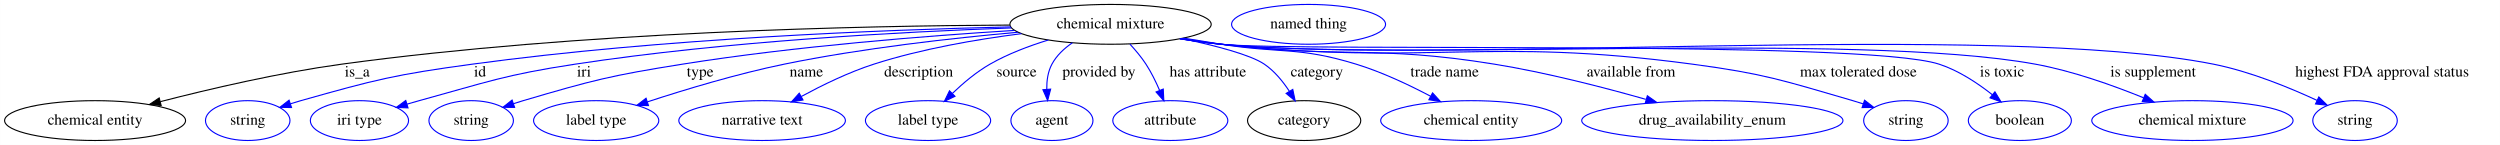
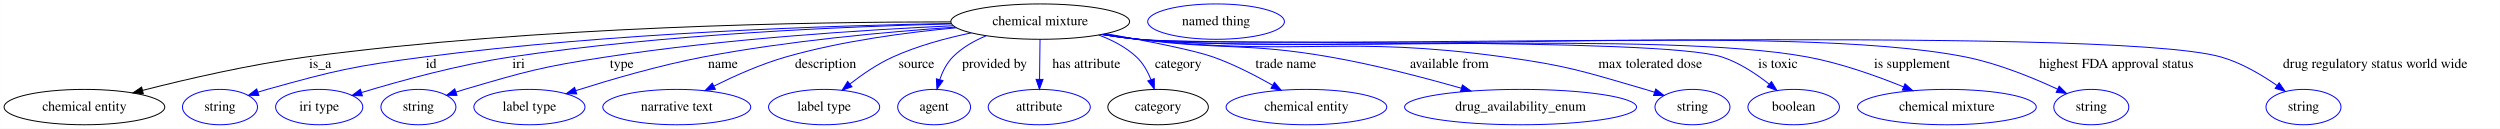
- <svg xmlns="http://www.w3.org/2000/svg" width="2260pt" height="131pt" viewBox="0.00 0.00 2259.89 131.00">
+ <svg xmlns="http://www.w3.org/2000/svg" width="2545pt" height="131pt" viewBox="0.00 0.00 2544.89 131.00">
  <g id="graph0" class="graph" transform="scale(1 1) rotate(0) translate(4 127)">
-     <polygon fill="white" stroke="transparent" points="-4,4 -4,-127 2255.89,-127 2255.89,4 -4,4" />
+     <polygon fill="white" stroke="transparent" points="-4,4 -4,-127 2540.89,-127 2540.89,4 -4,4" />
    <g id="node1" class="node">
-       <ellipse fill="none" stroke="black" cx="999.89" cy="-105" rx="90.98" ry="18" />
-       <text text-anchor="middle" x="999.89" y="-101.3" font-family="Times,serif" font-size="14.00">chemical mixture</text>
+       <ellipse fill="none" stroke="black" cx="1054.89" cy="-105" rx="90.98" ry="18" />
+       <text text-anchor="middle" x="1054.89" y="-101.3" font-family="Times,serif" font-size="14.00">chemical mixture</text>
    </g>
    <g id="node2" class="node">
      <ellipse fill="none" stroke="black" cx="81.89" cy="-18" rx="81.79" ry="18" />
      <text text-anchor="middle" x="81.89" y="-14.3" font-family="Times,serif" font-size="14.00">chemical entity</text>
    </g>
    <g id="edge1" class="edge">
-       <path fill="none" stroke="black" d="M908.92,-104.34C775.71,-103.72 520.06,-98.32 304.89,-69 248.61,-61.33 185.53,-46.6 140.86,-35.11" />
-       <polygon fill="black" stroke="black" points="141.61,-31.69 131.05,-32.56 139.85,-38.46 141.61,-31.69" />
-       <text text-anchor="middle" x="318.89" y="-57.8" font-family="Times,serif" font-size="14.00">is_a</text>
+       <path fill="none" stroke="black" d="M963.89,-104.73C822.78,-104.74 542.92,-100.27 307.89,-69 250.68,-61.39 186.52,-46.58 141.22,-35.04" />
+       <polygon fill="black" stroke="black" points="141.84,-31.59 131.28,-32.49 140.09,-38.37 141.84,-31.59" />
+       <text text-anchor="middle" x="321.89" y="-57.8" font-family="Times,serif" font-size="14.00">is_a</text>
    </g>
    <g id="node3" class="node">
      <ellipse fill="none" stroke="blue" cx="219.89" cy="-18" rx="38.19" ry="18" />
      <text text-anchor="middle" x="219.89" y="-14.3" font-family="Times,serif" font-size="14.00">string</text>
    </g>
    <g id="edge2" class="edge">
-       <path fill="none" stroke="blue" d="M909.54,-102.68C795.61,-100.07 593.93,-92.26 422.89,-69 353.1,-59.51 335.68,-55.13 267.89,-36 264.79,-35.12 261.59,-34.15 258.39,-33.13" />
-       <polygon fill="blue" stroke="blue" points="259.48,-29.8 248.89,-29.95 257.26,-36.44 259.48,-29.8" />
-       <text text-anchor="middle" x="429.89" y="-57.8" font-family="Times,serif" font-size="14.00">id</text>
+       <path fill="none" stroke="blue" d="M964.17,-103.13C841.89,-101 617.63,-93.72 427.89,-69 355.89,-59.62 337.83,-55.5 267.89,-36 264.78,-35.13 261.59,-34.17 258.39,-33.15" />
+       <polygon fill="blue" stroke="blue" points="259.47,-29.82 248.88,-29.98 257.26,-36.46 259.47,-29.82" />
+       <text text-anchor="middle" x="434.89" y="-57.8" font-family="Times,serif" font-size="14.00">id</text>
    </g>
    <g id="node4" class="node">
      <ellipse fill="none" stroke="blue" cx="320.89" cy="-18" rx="44.39" ry="18" />
      <text text-anchor="middle" x="320.89" y="-14.3" font-family="Times,serif" font-size="14.00">iri type</text>
    </g>
    <g id="edge3" class="edge">
-       <path fill="none" stroke="blue" d="M910.22,-101.74C812.7,-98.31 652.49,-89.79 515.89,-69 452.27,-59.32 436.96,-53.01 374.89,-36 371.32,-35.02 367.62,-33.96 363.92,-32.86" />
-       <polygon fill="blue" stroke="blue" points="364.78,-29.47 354.19,-29.91 362.75,-36.17 364.78,-29.47" />
+       <path fill="none" stroke="blue" d="M964.29,-102.67C856.79,-100.05 672.42,-92.24 515.89,-69 462.78,-61.12 403.19,-44.69 364.02,-32.81" />
+       <polygon fill="blue" stroke="blue" points="364.86,-29.41 354.28,-29.82 362.81,-36.1 364.86,-29.41" />
      <text text-anchor="middle" x="523.89" y="-57.8" font-family="Times,serif" font-size="14.00">iri</text>
    </g>
    <g id="node5" class="node">
      <ellipse fill="none" stroke="blue" cx="421.89" cy="-18" rx="38.19" ry="18" />
      <text text-anchor="middle" x="421.89" y="-14.3" font-family="Times,serif" font-size="14.00">string</text>
    </g>
    <g id="edge4" class="edge">
-       <path fill="none" stroke="blue" d="M913.02,-99.51C834.31,-94.64 715.33,-85.29 612.89,-69 548.05,-58.69 531.88,-54.53 468.89,-36 465.99,-35.15 463.01,-34.21 460.02,-33.23" />
+       <path fill="none" stroke="blue" d="M966.4,-100.8C876.85,-96.67 734.63,-87.67 612.89,-69 547.99,-59.05 531.88,-54.53 468.89,-36 465.99,-35.15 463.01,-34.21 460.02,-33.23" />
      <polygon fill="blue" stroke="blue" points="461.14,-29.91 450.54,-29.99 458.87,-36.54 461.14,-29.91" />
      <text text-anchor="middle" x="628.89" y="-57.8" font-family="Times,serif" font-size="14.00">type</text>
    </g>
    <g id="node6" class="node">
      <ellipse fill="none" stroke="blue" cx="534.89" cy="-18" rx="56.59" ry="18" />
      <text text-anchor="middle" x="534.89" y="-14.3" font-family="Times,serif" font-size="14.00">label type</text>
    </g>
    <g id="edge5" class="edge">
-       <path fill="none" stroke="blue" d="M916.33,-97.85C856.93,-92.57 775.5,-83.47 704.89,-69 662.38,-60.29 615.09,-46 581.21,-34.92" />
-       <polygon fill="blue" stroke="blue" points="582.18,-31.55 571.58,-31.74 579.98,-38.2 582.18,-31.55" />
-       <text text-anchor="middle" x="724.89" y="-57.8" font-family="Times,serif" font-size="14.00">name</text>
+       <path fill="none" stroke="blue" d="M968.31,-99.34C898.59,-94.58 798.33,-85.49 711.89,-69 667.17,-60.47 617.35,-45.93 581.99,-34.72" />
+       <polygon fill="blue" stroke="blue" points="583.01,-31.37 572.42,-31.65 580.87,-38.04 583.01,-31.37" />
+       <text text-anchor="middle" x="731.89" y="-57.8" font-family="Times,serif" font-size="14.00">name</text>
    </g>
    <g id="node7" class="node">
      <ellipse fill="none" stroke="blue" cx="684.89" cy="-18" rx="75.29" ry="18" />
      <text text-anchor="middle" x="684.89" y="-14.3" font-family="Times,serif" font-size="14.00">narrative text</text>
    </g>
    <g id="edge6" class="edge">
-       <path fill="none" stroke="blue" d="M919.29,-96.56C878.61,-91.37 828.9,-82.82 785.89,-69 763.16,-61.7 739.15,-49.99 720.25,-39.75" />
-       <polygon fill="blue" stroke="blue" points="721.85,-36.63 711.4,-34.86 718.46,-42.76 721.85,-36.63" />
-       <text text-anchor="middle" x="826.39" y="-57.8" font-family="Times,serif" font-size="14.00">description</text>
+       <path fill="none" stroke="blue" d="M969.64,-98.71C918.5,-94 852.6,-85.23 795.89,-69 770.69,-61.79 743.86,-49.83 722.89,-39.42" />
+       <polygon fill="blue" stroke="blue" points="724.2,-36.16 713.7,-34.76 721.04,-42.4 724.2,-36.16" />
+       <text text-anchor="middle" x="836.39" y="-57.8" font-family="Times,serif" font-size="14.00">description</text>
    </g>
    <g id="node8" class="node">
      <ellipse fill="none" stroke="blue" cx="834.89" cy="-18" rx="56.59" ry="18" />
      <text text-anchor="middle" x="834.89" y="-14.3" font-family="Times,serif" font-size="14.00">label type</text>
    </g>
    <g id="edge7" class="edge">
-       <path fill="none" stroke="blue" d="M943.67,-90.84C926.11,-85.46 907.11,-78.28 890.89,-69 878.57,-61.95 866.6,-51.85 856.91,-42.57" />
-       <polygon fill="blue" stroke="blue" points="859.23,-39.94 849.67,-35.38 854.3,-44.91 859.23,-39.94" />
-       <text text-anchor="middle" x="914.89" y="-57.8" font-family="Times,serif" font-size="14.00">source</text>
+       <path fill="none" stroke="blue" d="M984.71,-93.52C958.89,-88.16 929.87,-80.3 904.89,-69 889.41,-62 873.87,-51.35 861.38,-41.67" />
+       <polygon fill="blue" stroke="blue" points="863.25,-38.69 853.25,-35.19 858.88,-44.16 863.25,-38.69" />
+       <text text-anchor="middle" x="928.89" y="-57.8" font-family="Times,serif" font-size="14.00">source</text>
    </g>
    <g id="node9" class="node">
      <ellipse fill="none" stroke="blue" cx="946.89" cy="-18" rx="37.09" ry="18" />
      <text text-anchor="middle" x="946.89" y="-14.3" font-family="Times,serif" font-size="14.00">agent</text>
    </g>
    <g id="edge8" class="edge">
-       <path fill="none" stroke="blue" d="M965.39,-88.32C957.98,-83.26 951.12,-76.87 946.89,-69 943.22,-62.17 942.11,-54.01 942.22,-46.29" />
-       <polygon fill="blue" stroke="blue" points="945.72,-46.43 943.01,-36.19 938.74,-45.89 945.72,-46.43" />
-       <text text-anchor="middle" x="989.39" y="-57.8" font-family="Times,serif" font-size="14.00">provided by</text>
+       <path fill="none" stroke="blue" d="M999.78,-90.51C987.42,-85.41 975.23,-78.45 965.89,-69 959.67,-62.71 955.45,-54.18 952.6,-45.94" />
+       <polygon fill="blue" stroke="blue" points="955.93,-44.83 949.76,-36.21 949.21,-46.79 955.93,-44.83" />
+       <text text-anchor="middle" x="1008.39" y="-57.8" font-family="Times,serif" font-size="14.00">provided by</text>
    </g>
    <g id="node10" class="node">
      <ellipse fill="none" stroke="blue" cx="1053.89" cy="-18" rx="51.99" ry="18" />
      <text text-anchor="middle" x="1053.89" y="-14.3" font-family="Times,serif" font-size="14.00">attribute</text>
    </g>
    <g id="edge9" class="edge">
-       <path fill="none" stroke="blue" d="M1017.37,-87.12C1022.46,-81.65 1027.76,-75.35 1031.89,-69 1036.63,-61.74 1040.78,-53.29 1044.17,-45.42" />
-       <polygon fill="blue" stroke="blue" points="1047.52,-46.49 1048.04,-35.91 1041.03,-43.85 1047.52,-46.49" />
-       <text text-anchor="middle" x="1087.89" y="-57.8" font-family="Times,serif" font-size="14.00">has attribute</text>
+       <path fill="none" stroke="blue" d="M1054.69,-86.8C1054.55,-75.16 1054.37,-59.55 1054.21,-46.24" />
+       <polygon fill="blue" stroke="blue" points="1057.71,-46.13 1054.09,-36.18 1050.71,-46.22 1057.71,-46.13" />
+       <text text-anchor="middle" x="1101.89" y="-57.8" font-family="Times,serif" font-size="14.00">has attribute</text>
    </g>
    <g id="node11" class="node">
      <ellipse fill="none" stroke="black" cx="1174.89" cy="-18" rx="51.19" ry="18" />
      <text text-anchor="middle" x="1174.89" y="-14.3" font-family="Times,serif" font-size="14.00">category</text>
    </g>
    <g id="edge10" class="edge">
-       <path fill="none" stroke="blue" d="M1064.33,-92.2C1094.44,-85.81 1126.39,-77.5 1138.89,-69 1148.05,-62.78 1155.69,-53.42 1161.54,-44.47" />
-       <polygon fill="blue" stroke="blue" points="1164.6,-46.16 1166.78,-35.79 1158.61,-42.54 1164.6,-46.16" />
-       <text text-anchor="middle" x="1186.39" y="-57.8" font-family="Times,serif" font-size="14.00">category</text>
+       <path fill="none" stroke="blue" d="M1114.4,-91.37C1128.27,-86.22 1142.12,-79.03 1152.89,-69 1159.58,-62.78 1164.35,-54.16 1167.7,-45.83" />
+       <polygon fill="blue" stroke="blue" points="1171.01,-46.94 1171,-36.34 1164.41,-44.63 1171.01,-46.94" />
+       <text text-anchor="middle" x="1195.39" y="-57.8" font-family="Times,serif" font-size="14.00">category</text>
    </g>
    <g id="node13" class="node">
      <ellipse fill="none" stroke="blue" cx="1325.89" cy="-18" rx="81.79" ry="18" />
      <text text-anchor="middle" x="1325.89" y="-14.3" font-family="Times,serif" font-size="14.00">chemical entity</text>
    </g>
    <g id="edge11" class="edge">
-       <path fill="none" stroke="blue" d="M1066.02,-92.55C1077.32,-90.65 1088.94,-88.74 1099.89,-87 1154.02,-78.41 1169.49,-85.06 1221.89,-69 1245.21,-61.86 1269.86,-50.2 1289.31,-39.94" />
-       <polygon fill="blue" stroke="blue" points="1290.99,-43.01 1298.14,-35.19 1287.67,-36.85 1290.99,-43.01" />
-       <text text-anchor="middle" x="1301.89" y="-57.8" font-family="Times,serif" font-size="14.00">trade name</text>
+       <path fill="none" stroke="blue" d="M1121.94,-92.72C1162.86,-85.44 1211,-76.05 1230.89,-69 1251.84,-61.58 1273.88,-50.23 1291.45,-40.22" />
+       <polygon fill="blue" stroke="blue" points="1293.32,-43.18 1300.2,-35.13 1289.8,-37.13 1293.32,-43.18" />
+       <text text-anchor="middle" x="1304.89" y="-57.8" font-family="Times,serif" font-size="14.00">trade name</text>
    </g>
    <g id="node14" class="node">
      <ellipse fill="none" stroke="blue" cx="1543.89" cy="-18" rx="118.08" ry="18" />
      <text text-anchor="middle" x="1543.89" y="-14.3" font-family="Times,serif" font-size="14.00">drug_availability_enum</text>
    </g>
    <g id="edge12" class="edge">
-       <path fill="none" stroke="blue" d="M1064.04,-92.16C1075.93,-90.23 1088.27,-88.41 1099.89,-87 1209.16,-73.76 1238.24,-86.61 1346.89,-69 1393.42,-61.46 1445.02,-48.18 1483.74,-37.2" />
-       <polygon fill="blue" stroke="blue" points="1485.15,-40.43 1493.79,-34.31 1483.22,-33.71 1485.15,-40.43" />
-       <text text-anchor="middle" x="1470.39" y="-57.8" font-family="Times,serif" font-size="14.00">available from</text>
+       <path fill="none" stroke="blue" d="M1119.6,-92.26C1131.32,-90.34 1143.46,-88.5 1154.89,-87 1241.19,-75.7 1264.14,-83.91 1349.89,-69 1395.19,-61.12 1445.43,-48.05 1483.44,-37.25" />
+       <polygon fill="blue" stroke="blue" points="1484.67,-40.53 1493.32,-34.41 1482.74,-33.81 1484.67,-40.53" />
+       <text text-anchor="middle" x="1471.39" y="-57.8" font-family="Times,serif" font-size="14.00">available from</text>
    </g>
    <g id="node15" class="node">
      <ellipse fill="none" stroke="blue" cx="1718.89" cy="-18" rx="38.19" ry="18" />
      <text text-anchor="middle" x="1718.89" y="-14.3" font-family="Times,serif" font-size="14.00">string</text>
    </g>
    <g id="edge13" class="edge">
-       <path fill="none" stroke="blue" d="M1063.21,-92C1075.35,-90.05 1087.98,-88.26 1099.89,-87 1288.35,-67.08 1338.06,-94.13 1525.89,-69 1591.4,-60.24 1607.41,-54.4 1670.89,-36 1673.99,-35.1 1677.18,-34.11 1680.38,-33.08" />
-       <polygon fill="blue" stroke="blue" points="1681.51,-36.39 1689.88,-29.89 1679.28,-29.76 1681.51,-36.39" />
+       <path fill="none" stroke="blue" d="M1118.21,-92.06C1130.35,-90.1 1142.99,-88.3 1154.89,-87 1319.45,-69.1 1362.91,-91.58 1526.89,-69 1591.94,-60.04 1607.84,-54.32 1670.89,-36 1673.99,-35.1 1677.18,-34.11 1680.38,-33.08" />
+       <polygon fill="blue" stroke="blue" points="1681.51,-36.39 1689.88,-29.88 1679.28,-29.75 1681.51,-36.39" />
      <text text-anchor="middle" x="1675.89" y="-57.8" font-family="Times,serif" font-size="14.00">max tolerated dose</text>
    </g>
    <g id="node16" class="node">
      <ellipse fill="none" stroke="blue" cx="1821.89" cy="-18" rx="46.59" ry="18" />
      <text text-anchor="middle" x="1821.89" y="-14.3" font-family="Times,serif" font-size="14.00">boolean</text>
    </g>
    <g id="edge14" class="edge">
-       <path fill="none" stroke="blue" d="M1062.66,-91.94C1074.96,-89.97 1087.8,-88.19 1099.89,-87 1171.69,-79.94 1680.28,-91.29 1748.89,-69 1766.56,-63.26 1783.82,-51.79 1797.12,-41.28" />
-       <polygon fill="blue" stroke="blue" points="1799.35,-43.98 1804.86,-34.92 1794.91,-38.57 1799.35,-43.98" />
+       <path fill="none" stroke="blue" d="M1117.93,-91.93C1130.15,-89.97 1142.89,-88.2 1154.89,-87 1220.6,-80.45 1686.12,-89.48 1748.89,-69 1766.55,-63.24 1783.81,-51.77 1797.11,-41.26" />
+       <polygon fill="blue" stroke="blue" points="1799.34,-43.96 1804.85,-34.91 1794.9,-38.55 1799.34,-43.96" />
      <text text-anchor="middle" x="1805.89" y="-57.8" font-family="Times,serif" font-size="14.00">is toxic</text>
    </g>
    <g id="node17" class="node">
      <ellipse fill="none" stroke="blue" cx="1977.89" cy="-18" rx="90.98" ry="18" />
      <text text-anchor="middle" x="1977.89" y="-14.3" font-family="Times,serif" font-size="14.00">chemical mixture</text>
    </g>
    <g id="edge15" class="edge">
-       <path fill="none" stroke="blue" d="M1062.65,-91.91C1074.96,-89.94 1087.8,-88.17 1099.89,-87 1262.74,-71.25 1674.98,-98.53 1835.89,-69 1869.7,-62.8 1906.24,-49.77 1933.79,-38.57" />
-       <polygon fill="blue" stroke="blue" points="1935.24,-41.76 1943.14,-34.7 1932.56,-35.29 1935.24,-41.76" />
+       <path fill="none" stroke="blue" d="M1117.66,-91.93C1129.96,-89.96 1142.8,-88.18 1154.89,-87 1305.56,-72.28 1687.02,-96.47 1835.89,-69 1869.69,-62.76 1906.23,-49.74 1933.78,-38.55" />
+       <polygon fill="blue" stroke="blue" points="1935.23,-41.74 1943.13,-34.68 1932.56,-35.27 1935.23,-41.74" />
      <text text-anchor="middle" x="1942.39" y="-57.8" font-family="Times,serif" font-size="14.00">is supplement</text>
    </g>
    <g id="node18" class="node">
      <ellipse fill="none" stroke="blue" cx="2124.89" cy="-18" rx="38.19" ry="18" />
      <text text-anchor="middle" x="2124.89" y="-14.3" font-family="Times,serif" font-size="14.00">string</text>
    </g>
    <g id="edge16" class="edge">
-       <path fill="none" stroke="blue" d="M1062.38,-91.91C1074.77,-89.93 1087.71,-88.15 1099.89,-87 1298.38,-68.24 1801.35,-107.87 1996.89,-69 2029.88,-62.44 2065.36,-47.94 2090.58,-36.24" />
-       <polygon fill="blue" stroke="blue" points="2092.17,-39.35 2099.71,-31.91 2089.18,-33.03 2092.17,-39.35" />
-       <text text-anchor="middle" x="2149.39" y="-57.8" font-family="Times,serif" font-size="14.00">highest FDA approval status</text>
+       <path fill="none" stroke="blue" d="M1117.65,-91.88C1129.96,-89.92 1142.8,-88.15 1154.89,-87 1341.2,-69.27 1813.35,-105.61 1996.89,-69 2029.88,-62.42 2065.36,-47.92 2090.57,-36.22" />
+       <polygon fill="blue" stroke="blue" points="2092.17,-39.34 2099.71,-31.9 2089.17,-33.01 2092.17,-39.34" />
+       <text text-anchor="middle" x="2150.39" y="-57.8" font-family="Times,serif" font-size="14.00">highest FDA approval status</text>
+     </g>
+     <g id="node19" class="node">
+       <ellipse fill="none" stroke="blue" cx="2340.89" cy="-18" rx="38.19" ry="18" />
+       <text text-anchor="middle" x="2340.89" y="-14.3" font-family="Times,serif" font-size="14.00">string</text>
+     </g>
+     <g id="edge17" class="edge">
+       <path fill="none" stroke="blue" d="M1117.38,-91.88C1129.77,-89.9 1142.71,-88.13 1154.89,-87 1276.83,-75.71 2139.09,-102.44 2256.89,-69 2277.56,-63.13 2298.32,-50.85 2314.03,-39.92" />
+       <polygon fill="blue" stroke="blue" points="2316.13,-42.72 2322.21,-34.04 2312.05,-37.04 2316.13,-42.72" />
+       <text text-anchor="middle" x="2413.89" y="-57.8" font-family="Times,serif" font-size="14.00">drug regulatory status world wide</text>
    </g>
    <g id="node12" class="node">
-       <ellipse fill="none" stroke="blue" cx="1178.89" cy="-105" rx="69.59" ry="18" />
-       <text text-anchor="middle" x="1178.89" y="-101.3" font-family="Times,serif" font-size="14.00">named thing</text>
+       <ellipse fill="none" stroke="blue" cx="1233.89" cy="-105" rx="69.59" ry="18" />
+       <text text-anchor="middle" x="1233.89" y="-101.3" font-family="Times,serif" font-size="14.00">named thing</text>
    </g>
  </g>
</svg>
